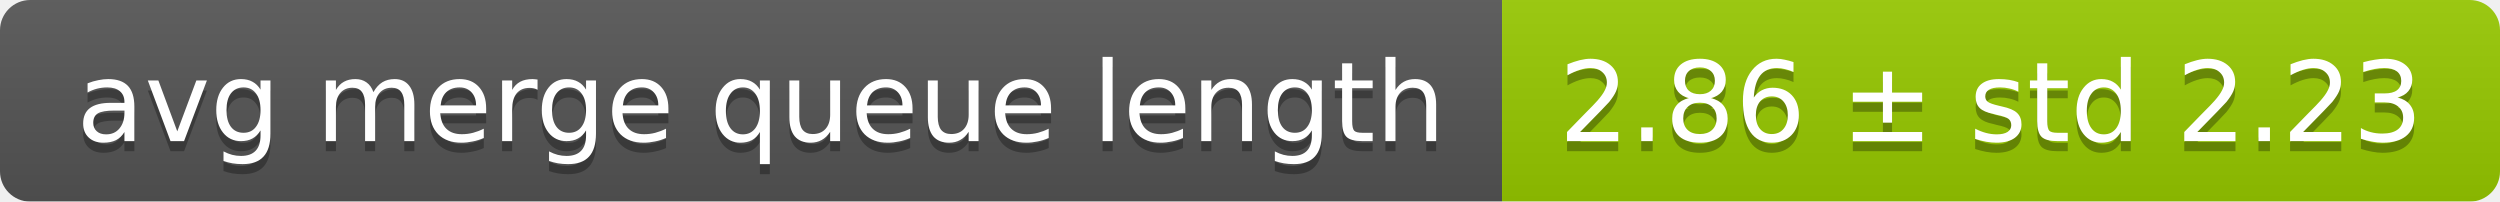
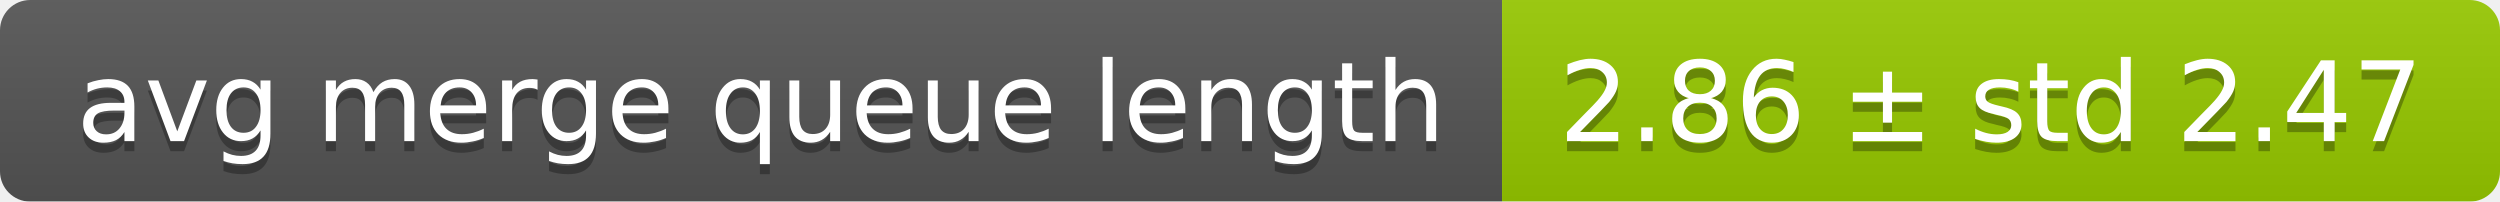
<svg xmlns="http://www.w3.org/2000/svg" width="248" height="20">
  <linearGradient id="smooth" x2="0" y2="100%">
    <stop offset="0" stop-color="#bbb" stop-opacity=".1" />
    <stop offset="1" stop-opacity=".1" />
  </linearGradient>
  <mask id="round">
    <rect width="248" height="20" rx="3" fill="#fff" />
  </mask>
  <g mask="url(#round)">
    <rect width="149" height="20" fill="#555" />
    <rect x="149" width="99" height="20" fill="#97ca00" />
    <rect width="248" height="20" fill="url(#smooth)" />
  </g>
  <g fill="#fff" text-anchor="middle" font-family="DejaVu Sans,Verdana,Geneva,sans-serif" font-size="11">
    <text x="75.5" y="15" fill="#010101" fill-opacity=".3">avg merge queue length</text>
    <text x="75.5" y="14">avg merge queue length</text>
-     <text x="197.5" y="15" fill="#010101" fill-opacity=".3">2.86 ± std 2.23</text>
-     <text x="197.5" y="14">2.86 ± std 2.23</text>
+     <text x="197.5" y="15" fill="#010101" fill-opacity=".3">2.86 ± std 2.47</text>
+     <text x="197.5" y="14">2.86 ± std 2.47</text>
  </g>
</svg>
